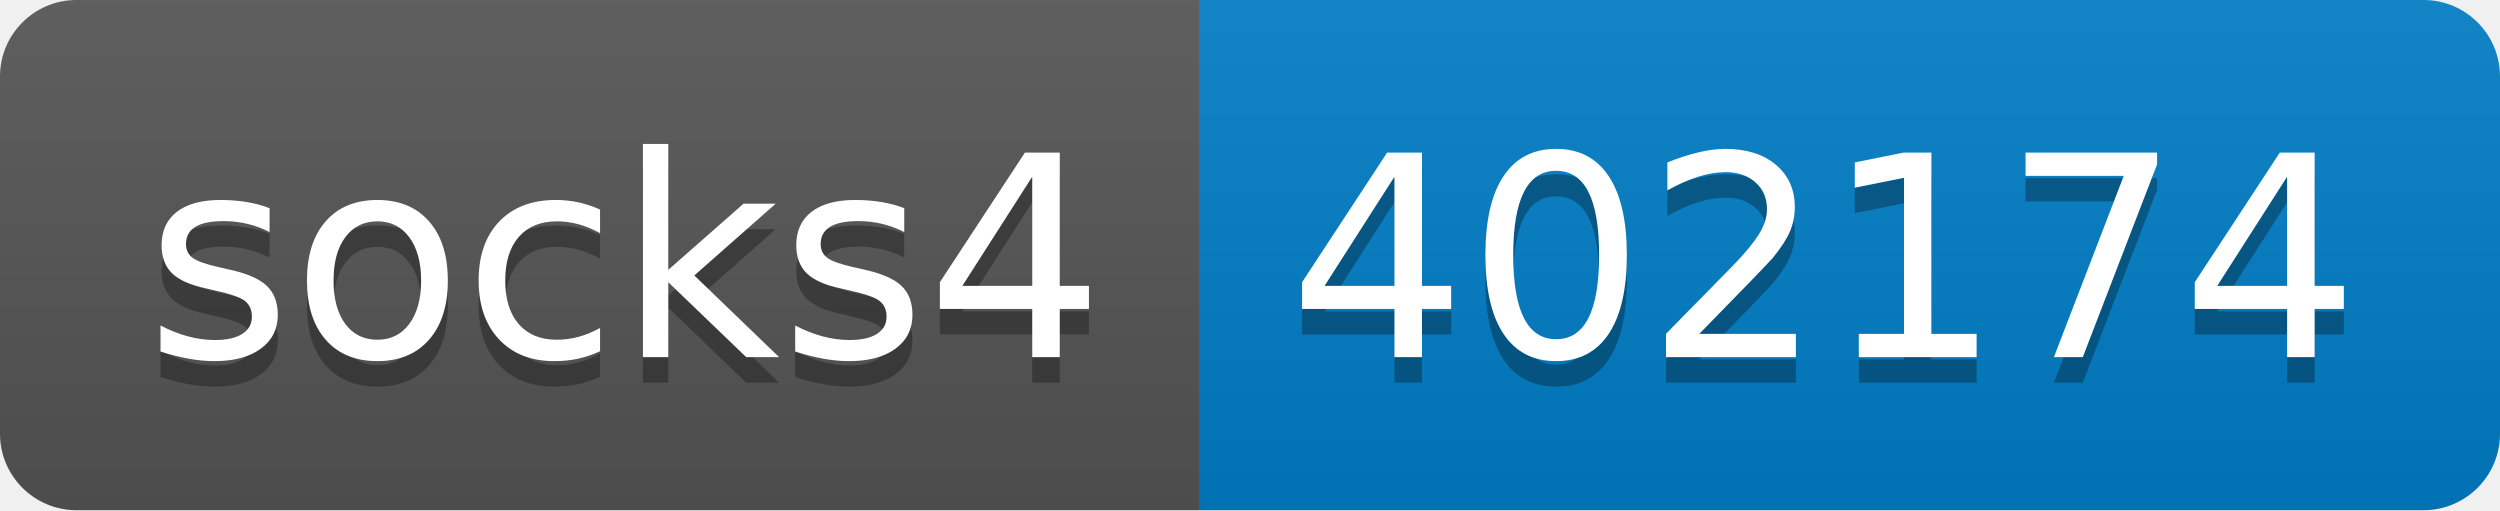
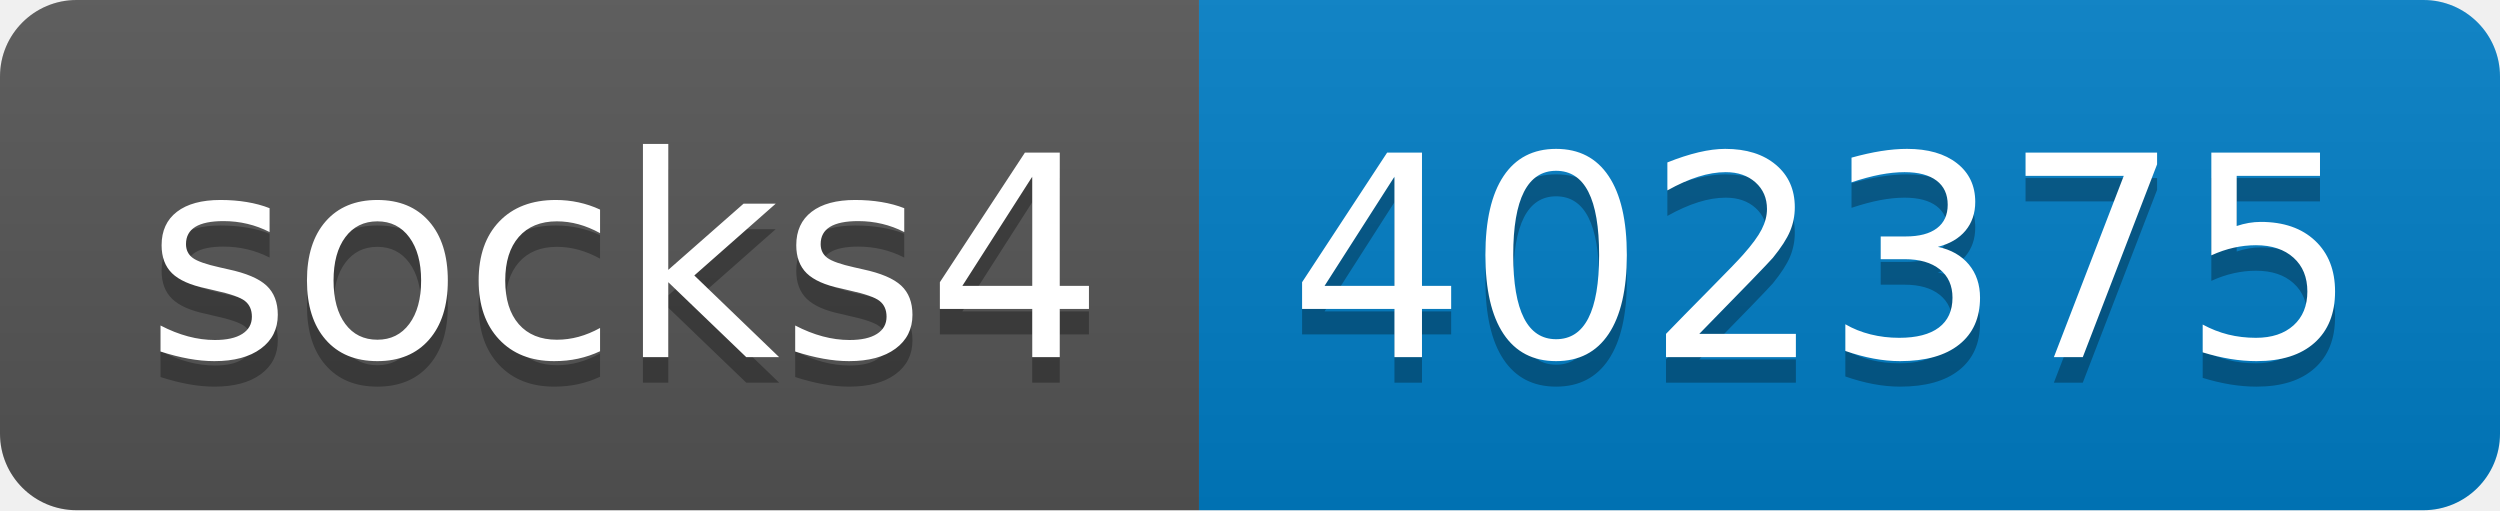
- <svg xmlns="http://www.w3.org/2000/svg" width="98" height="20" role="img" aria-label="socks4: 402174">
+ <svg xmlns="http://www.w3.org/2000/svg" width="98" height="20" role="img" aria-label="socks4: 402375">
  <linearGradient id="s" x2="0" y2="100%">
    <stop offset="0" stop-color="#bbb" stop-opacity=".1" />
    <stop offset="1" stop-opacity=".1" />
  </linearGradient>
  <clipPath id="r">
    <rect width="98" height="20" rx="3" fill="#fff" />
  </clipPath>
  <g clip-path="url(#r)">
    <rect width="47" height="20" fill="#555" />
    <rect x="47" width="51" height="20" fill="#007ec6" />
    <rect width="98" height="20" fill="url(#s)" />
  </g>
  <g fill="#fff" text-anchor="middle" font-family="Verdana,Geneva,DejaVu Sans,sans-serif" text-rendering="geometricPrecision" font-size="110">
    <text aria-hidden="true" x="245" y="150" fill="#010101" fill-opacity=".3" transform="scale(.1)" textLength="370">socks4</text>
    <text x="245" y="140" transform="scale(.1)" fill="#fff" textLength="370">socks4</text>
-     <text aria-hidden="true" x="715" y="150" fill="#010101" fill-opacity=".3" transform="scale(.1)" textLength="410">402174</text>
-     <text x="715" y="140" transform="scale(.1)" fill="#fff" textLength="410">402174</text>
+     <text aria-hidden="true" x="715" y="150" fill="#010101" fill-opacity=".3" transform="scale(.1)" textLength="410">402375</text>
+     <text x="715" y="140" transform="scale(.1)" fill="#fff" textLength="410">402375</text>
  </g>
</svg>
